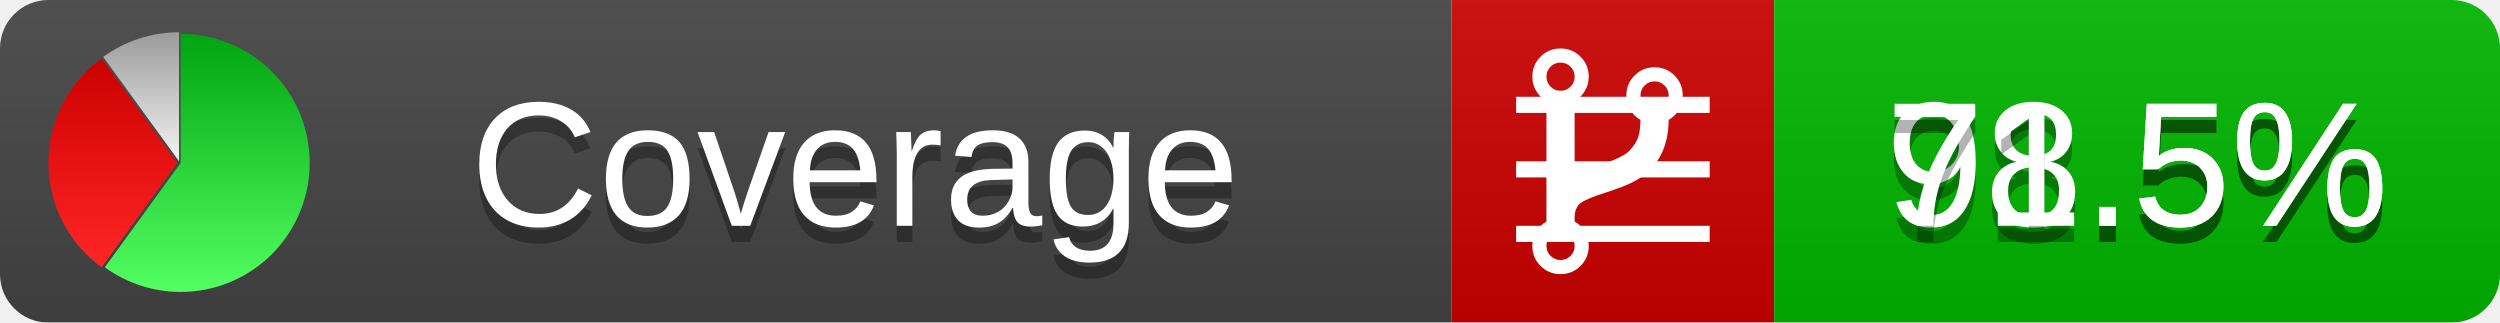
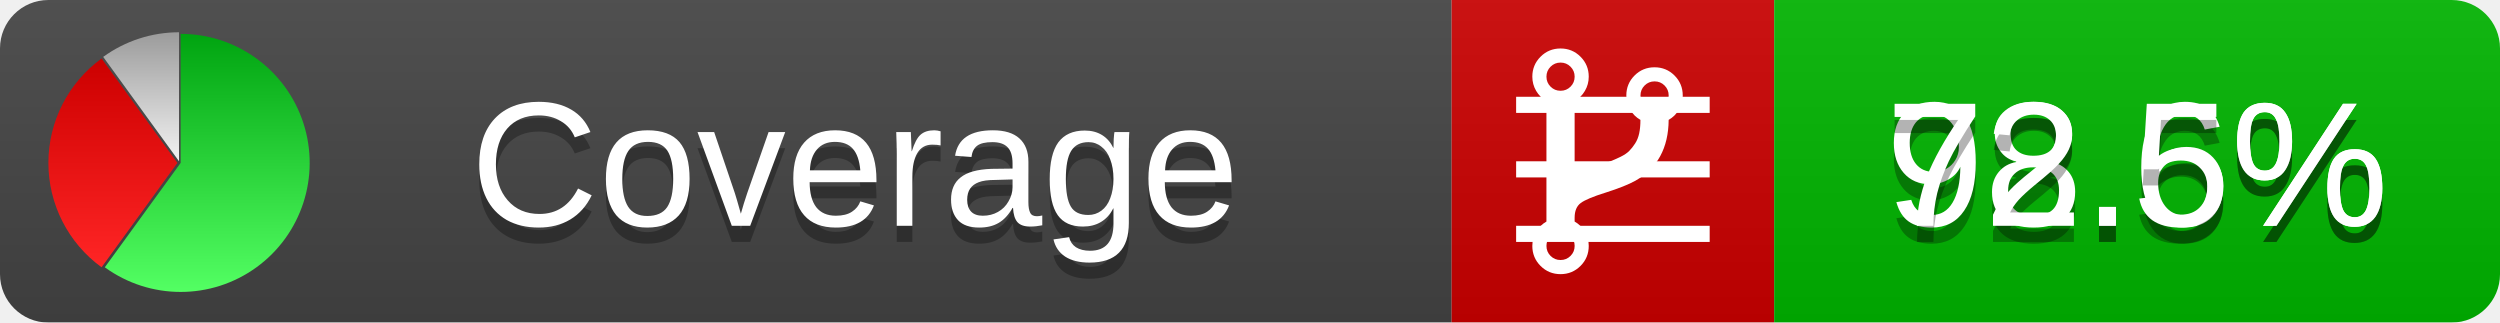
<svg xmlns="http://www.w3.org/2000/svg" xmlns:xlink="http://www.w3.org/1999/xlink" width="155" height="20">
  <style type="text/css">
          
            @keyframes fadeout {
              0 % { visibility: visible; opacity: 1; }
              40% { visibility: visible; opacity: 1; }
              50% { visibility: hidden; opacity: 0; }
              90% { visibility: hidden; opacity: 0; }
              100% { visibility: visible; opacity: 1; }
            }
            @keyframes fadein {
              0% { visibility: hidden; opacity: 0; }
              40% { visibility: hidden; opacity: 0; }
              50% { visibility: visible; opacity: 1; }
              90% { visibility: visible; opacity: 1; }
              100% { visibility: hidden; opacity: 0; }
            }
            .linecoverage {
                animation-duration: 10s;
                animation-name: fadeout;
                animation-iteration-count: infinite;
            }
            .branchcoverage {
                animation-duration: 10s;
                animation-name: fadein;
                animation-iteration-count: infinite;
            }
          
    </style>
  <defs>
    <linearGradient id="gradient" x2="0" y2="100%">
      <stop offset="0" stop-color="#bbb" stop-opacity=".1" />
      <stop offset="1" stop-opacity=".1" />
    </linearGradient>
    <linearGradient id="green" x2="0" y2="100%">
      <stop offset="0" stop-color="#00A410" />
      <stop offset="1" stop-color="#53FF63" />
    </linearGradient>
    <linearGradient id="red" x2="0" y2="100%">
      <stop offset="0" stop-color="#C00" />
      <stop offset="1" stop-color="#FF2525" />
    </linearGradient>
    <linearGradient id="gray" x2="0" y2="100%">
      <stop offset="0" stop-color="#9B9B9B" />
      <stop offset="1" stop-color="#F3F3F3" />
    </linearGradient>
    <mask id="mask">
      <rect width="155" height="20" rx="3" fill="#fff" />
    </mask>
    <g id="icon">
      <path style="fill:url(#green);" d="M205,202.5 l0,-200 a200,200 0 1,1 -117.558,361.803 z" />
      <path style="fill:url(#red);" d="M200,202.5 l-117.558,161.803 a200,200 0 0,1 0,-323.607 z" />
      <path style="fill:url(#gray);" d="M202.5,200 l-117.558,-161.803 a200,200 0 0,1 117.558,-38.196 z" />
    </g>
  </defs>
  <g mask="url(#mask)">
    <rect x="0" y="0" width="90" height="20" fill="#444" />
    <rect x="90" y="0" width="20" height="20" fill="#c00" />
    <rect x="110" y="0" width="45" height="20" fill="#00B600" />
    <rect x="0" y="0" width="155" height="20" fill="url(#gradient)" />
  </g>
  <g>
    <path class="linecoverage" stroke="#fff" d="M94 6.5 h12 M94 10.5 h12 M94 14.5 h12" />
    <path class="branchcoverage" fill="#fff" d="m 97.628,15.247 q 0,-0.364 -0.255,-0.619 -0.255,-0.255 -0.619,-0.255 -0.364,0 -0.619,0.255 -0.255,0.255 -0.255,0.619 0,0.364 0.255,0.619 0.255,0.255 0.619,0.255 0.364,0 0.619,-0.255 0.255,-0.255 0.255,-0.619 z m 0,-10.493 q 0,-0.364 -0.255,-0.619 -0.255,-0.255 -0.619,-0.255 -0.364,0 -0.619,0.255 -0.255,0.255 -0.255,0.619 0,0.364 0.255,0.619 0.255,0.255 0.619,0.255 0.364,0 0.619,-0.255 0.255,-0.255 0.255,-0.619 z m 5.83,1.166 q 0,-0.364 -0.255,-0.619 -0.255,-0.255 -0.619,-0.255 -0.364,0 -0.619,0.255 -0.255,0.255 -0.255,0.619 0,0.364 0.255,0.619 0.255,0.255 0.619,0.255 0.364,0 0.619,-0.255 0.255,-0.255 0.255,-0.619 z m 0.874,0 q 0,0.474 -0.237,0.879 -0.237,0.405 -0.638,0.633 -0.018,2.614 -2.059,3.771 -0.619,0.346 -1.849,0.738 -1.166,0.364 -1.544,0.647 -0.378,0.282 -0.378,0.911 l 0,0.237 q 0.401,0.228 0.638,0.633 0.237,0.405 0.237,0.879 0,0.729 -0.51,1.239 -0.51,0.51 -1.239,0.51 -0.729,0 -1.239,-0.51 -0.51,-0.51 -0.51,-1.239 0,-0.474 0.237,-0.879 0.237,-0.405 0.638,-0.633 l 0,-7.469 q -0.401,-0.228 -0.638,-0.633 -0.237,-0.405 -0.237,-0.879 0,-0.729 0.51,-1.239 0.51,-0.51 1.239,-0.51 0.729,0 1.239,0.51 0.51,0.51 0.51,1.239 0,0.474 -0.237,0.879 -0.237,0.405 -0.638,0.633 l 0,4.527 q 0.492,-0.237 1.403,-0.519 0.501,-0.155 0.797,-0.269 0.296,-0.114 0.642,-0.282 0.346,-0.169 0.537,-0.36 0.191,-0.191 0.369,-0.465 0.178,-0.273 0.255,-0.633 0.077,-0.36 0.077,-0.833 -0.401,-0.228 -0.638,-0.633 -0.237,-0.405 -0.237,-0.879 0,-0.729 0.51,-1.239 0.51,-0.51 1.239,-0.51 0.729,0 1.239,0.51 0.51,0.51 0.51,1.239 z" />
  </g>
  <g fill="#fff" text-anchor="middle" font-family="Verdana,Arial,Geneva,sans-serif" font-size="11">
    <a xlink:href="https://github.com/danielpalme/ReportGenerator" target="_top">
      <use xlink:href="#icon" transform="translate(3,2) scale(.04)" />
    </a>
    <text x="53" y="15" fill="#010101" fill-opacity=".3">Coverage</text>
    <text x="53" y="14" fill="#fff">Coverage</text>
-     <text class="linecoverage" x="132.5" y="15" fill="#010101" fill-opacity=".3">98.5%</text>
-     <text class="linecoverage" x="132.5" y="14">98.5%</text>
-     <text class="branchcoverage" x="132.5" y="15" fill="#010101" fill-opacity=".3">71.5%</text>
-     <text class="branchcoverage" x="132.5" y="14">71.5%</text>
+     <text class="linecoverage" x="132.5" y="15" fill="#010101" fill-opacity=".3">98.6%</text>
+     <text class="linecoverage" x="132.5" y="14">98.6%</text>
+     <text class="branchcoverage" x="132.5" y="15" fill="#010101" fill-opacity=".3">72.5%</text>
+     <text class="branchcoverage" x="132.5" y="14">72.5%</text>
  </g>
  <g>
    <rect class="linecoverage" x="90" y="0" width="65" height="20" fill-opacity="0" />
    <rect class="branchcoverage" x="90" y="0" width="65" height="20" fill-opacity="0" />
  </g>
</svg>
